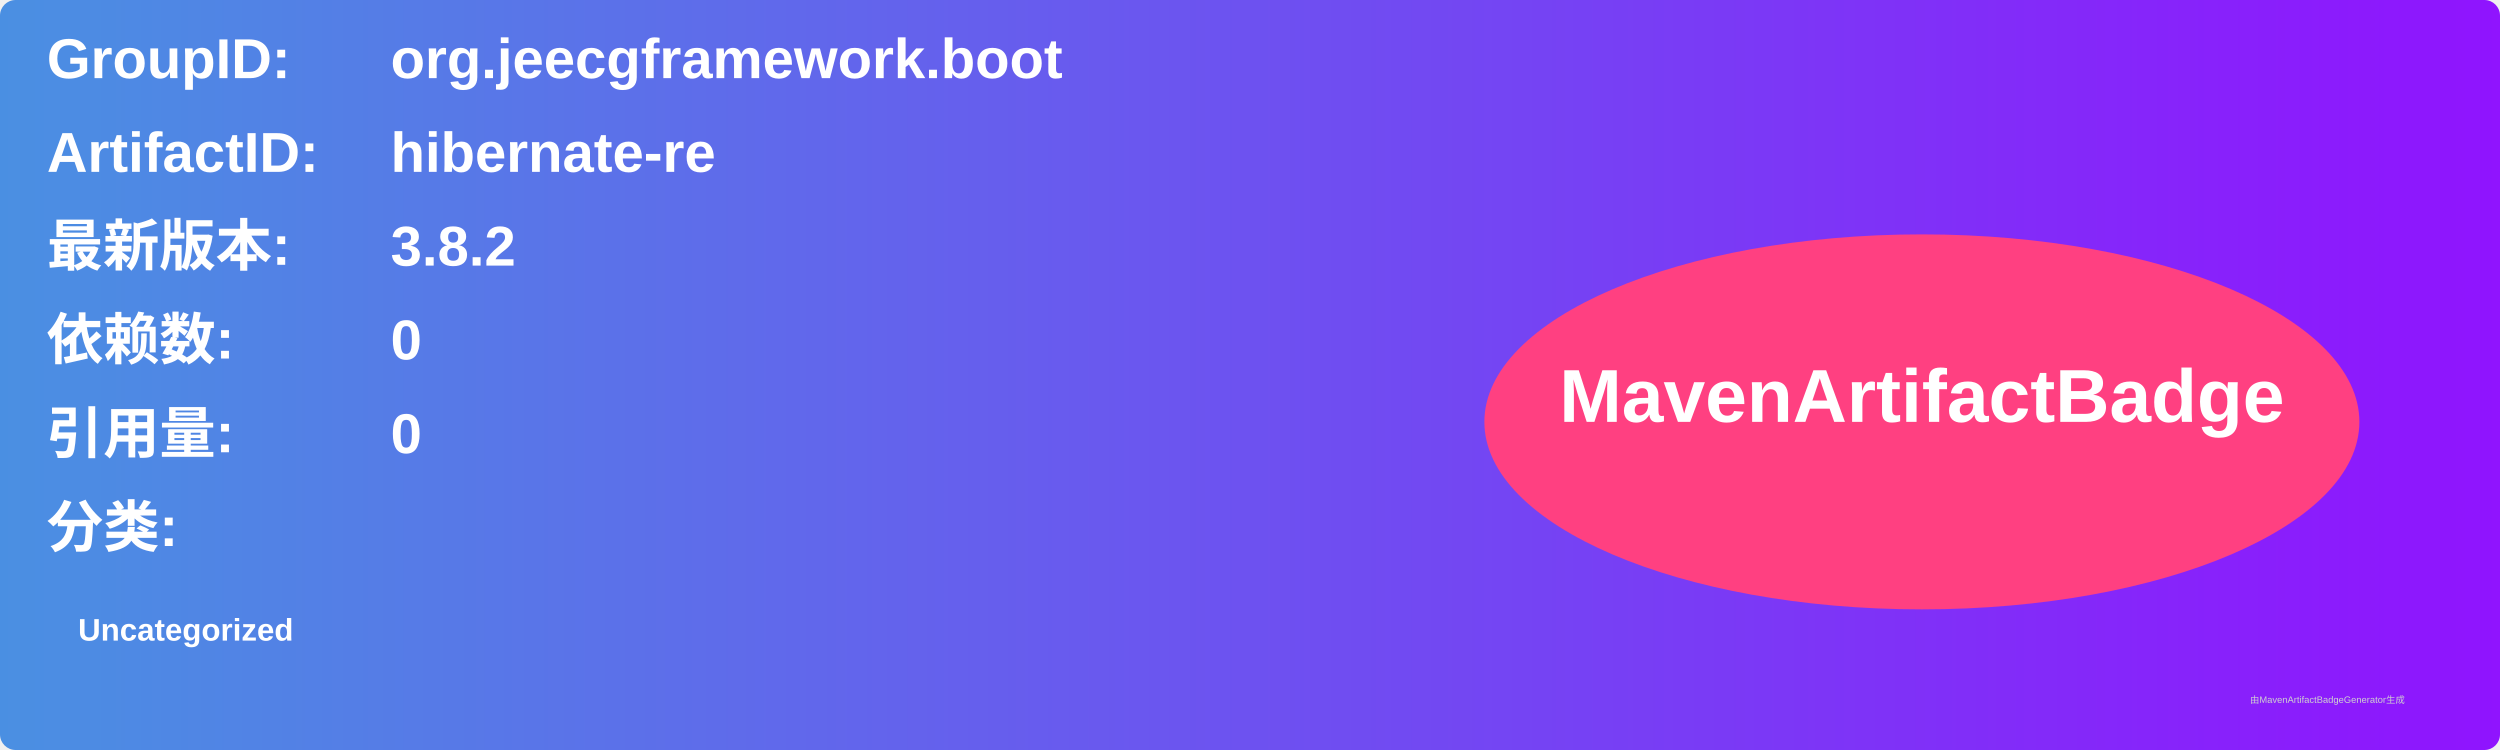
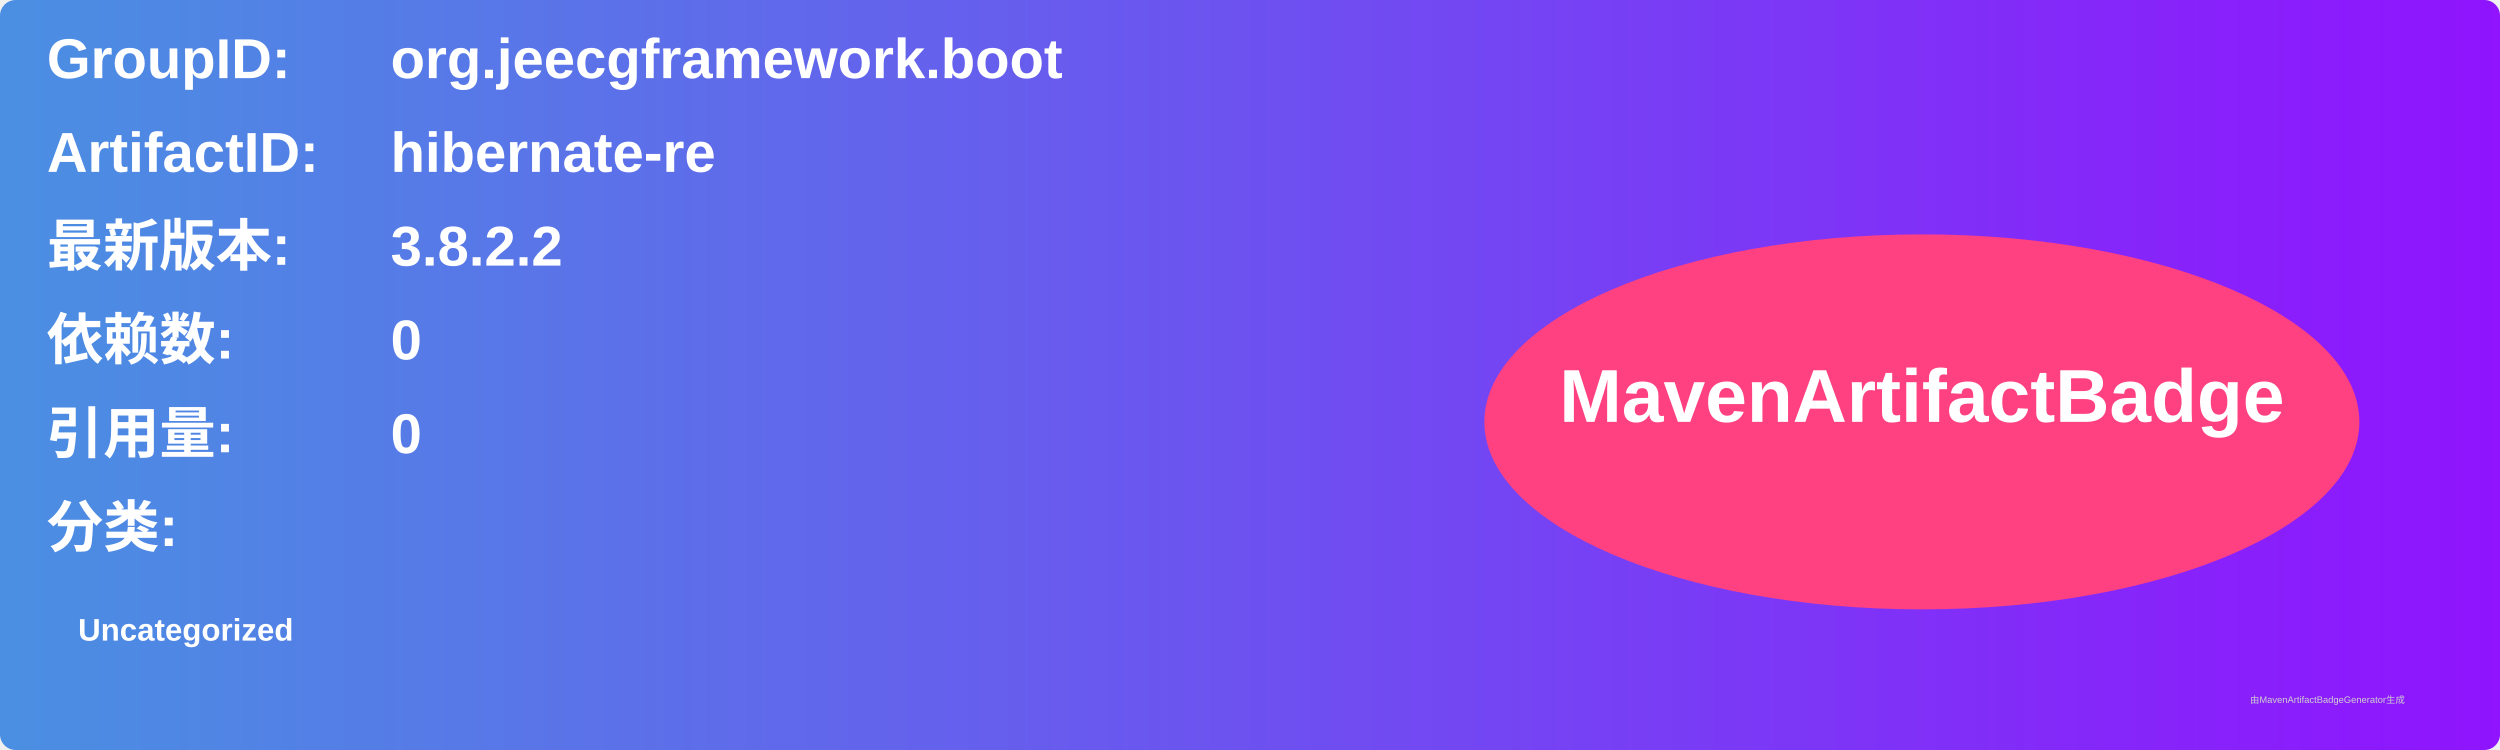
<svg xmlns="http://www.w3.org/2000/svg" width="800" height="240" viewBox="0 0 800 240">
  <linearGradient id="grad" x1="0%" y1="0%" x2="100%" y2="0%">
    <stop offset="0%" stop-color="#4a90e2" />
    <stop offset="100%" stop-color="#9013fe" />
  </linearGradient>
  <rect width="100%" height="100%" rx="5" ry="5" fill="url(#grad)" />
  <g transform="translate(15, 15)">
    <text x="0" y="10" font-family="Arial" font-size="18" fill="white" font-weight="bold" width="260">GroupID:</text>
    <text x="110" y="10" font-family="Arial" font-size="18" fill="white" font-weight="bold" width="460">org.jeecgframework.boot</text>
    <text x="0" y="40" font-family="Arial" font-size="18" fill="white" font-weight="bold" width="260">ArtifactID:</text>
    <text x="110" y="40" font-family="Arial" font-size="18" fill="white" font-weight="bold" width="460">hibernate-re</text>
    <text x="0" y="70" font-family="Arial" font-size="18" fill="white" font-weight="bold">最新版本:</text>
    <text x="110" y="70" font-family="Arial" font-size="18" fill="white" font-weight="bold">
-       <tspan font-weight="bold">3.8.2</tspan>
+       <tspan font-weight="bold">3.8.2.2</tspan>
    </text>
    <text x="0" y="100" font-family="Arial" font-size="18" fill="white" font-weight="bold">依赖数: </text>
    <text x="110" y="100" font-family="Arial" font-size="18" fill="white">
      <tspan font-weight="bold">0</tspan>
    </text>
    <text x="0" y="130" font-family="Arial" font-size="18" fill="white" font-weight="bold">引用量: </text>
    <text x="110" y="130" font-family="Arial" font-size="18" fill="white">
      <tspan font-weight="bold">0</tspan>
    </text>
    <text x="0" y="160" font-family="Arial" font-size="18" fill="white" font-weight="bold">分类:</text>
    <text x="10" y="190" font-family="Arial" font-size="10" fill="white">
      <tspan font-weight="bold">Uncategorized</tspan>
    </text>
    <ellipse cx="600" cy="120" rx="140" ry="60" fill="#ff4081" />
    <text x="600" y="120" text-anchor="middle" font-family="Arial" font-size="24" fill="white" font-weight="bold">MavenArtifactBadge</text>
  </g>
  <text x="720" y="225" font-family="Arial" font-size="3" fill="#d0d0d0">由MavenArtifactBadgeGenerator生成</text>
</svg>
